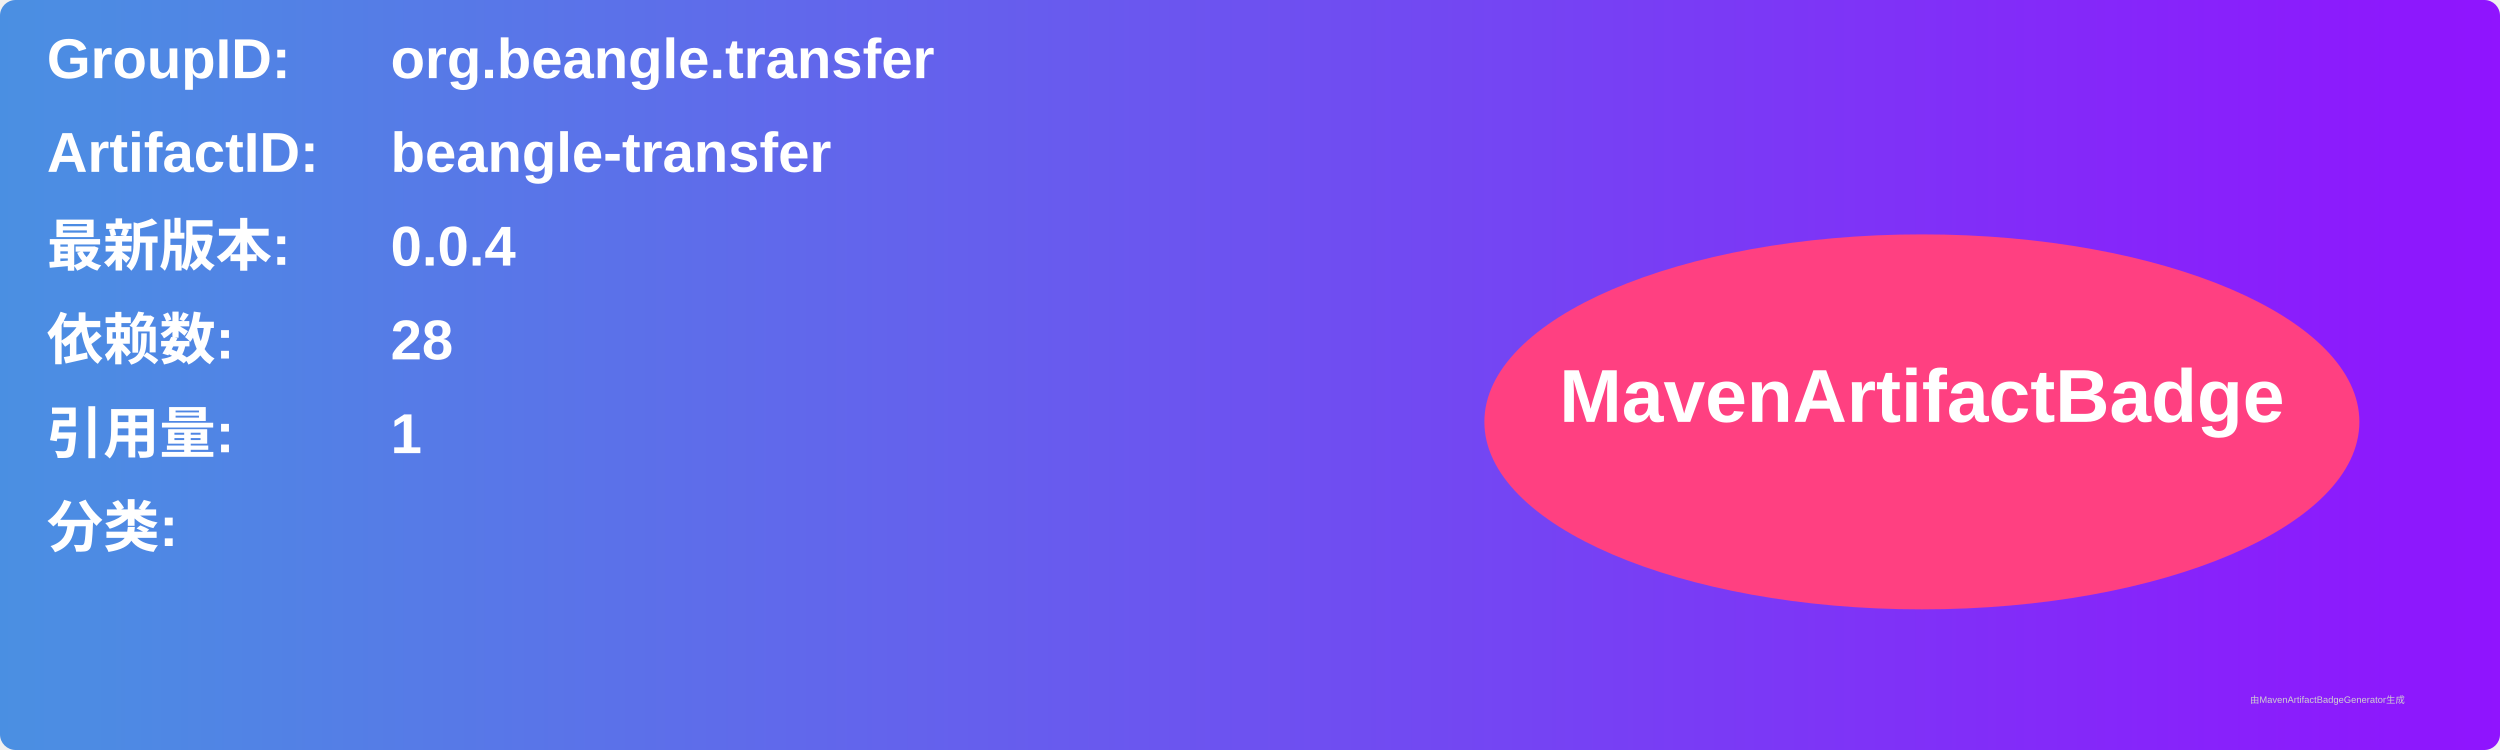
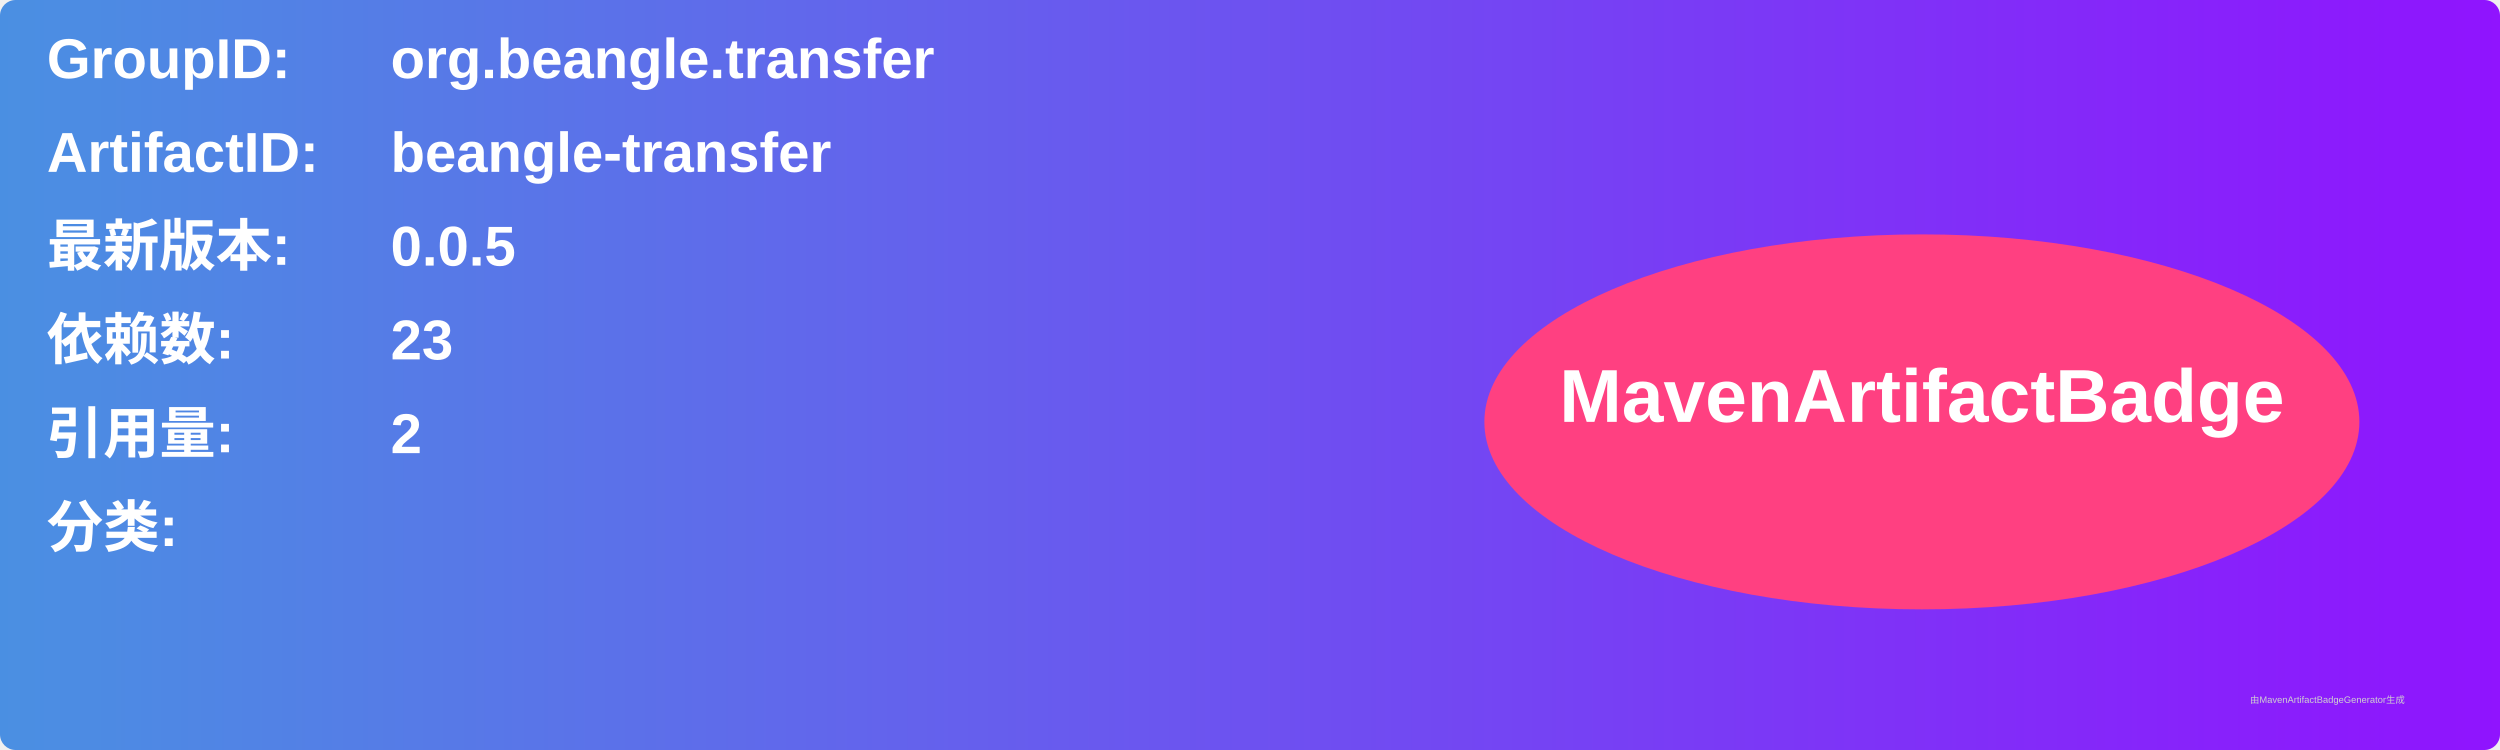
<svg xmlns="http://www.w3.org/2000/svg" width="800" height="240" viewBox="0 0 800 240">
  <linearGradient id="grad" x1="0%" y1="0%" x2="100%" y2="0%">
    <stop offset="0%" stop-color="#4a90e2" />
    <stop offset="100%" stop-color="#9013fe" />
  </linearGradient>
  <rect width="100%" height="100%" rx="5" ry="5" fill="url(#grad)" />
  <g transform="translate(15, 15)">
    <text x="0" y="10" font-family="Arial" font-size="18" fill="white" font-weight="bold" width="260">GroupID:</text>
    <text x="110" y="10" font-family="Arial" font-size="18" fill="white" font-weight="bold" width="460">org.beangle.transfer</text>
    <text x="0" y="40" font-family="Arial" font-size="18" fill="white" font-weight="bold" width="260">ArtifactID:</text>
    <text x="110" y="40" font-family="Arial" font-size="18" fill="white" font-weight="bold" width="460">beangle-transfer</text>
    <text x="0" y="70" font-family="Arial" font-size="18" fill="white" font-weight="bold">最新版本:</text>
    <text x="110" y="70" font-family="Arial" font-size="18" fill="white" font-weight="bold">
-       <tspan font-weight="bold">0.0.4</tspan>
+       <tspan font-weight="bold">0.0.5</tspan>
    </text>
    <text x="0" y="100" font-family="Arial" font-size="18" fill="white" font-weight="bold">依赖数: </text>
    <text x="110" y="100" font-family="Arial" font-size="18" fill="white">
-       <tspan font-weight="bold">28</tspan>
+       <tspan font-weight="bold">23</tspan>
    </text>
    <text x="0" y="130" font-family="Arial" font-size="18" fill="white" font-weight="bold">引用量: </text>
    <text x="110" y="130" font-family="Arial" font-size="18" fill="white">
-       <tspan font-weight="bold">1</tspan>
+       <tspan font-weight="bold">2</tspan>
    </text>
    <text x="0" y="160" font-family="Arial" font-size="18" fill="white" font-weight="bold">分类:</text>
    <text x="10" y="190" font-family="Arial" font-size="10" fill="white">
      <tspan font-weight="bold" />
    </text>
    <ellipse cx="600" cy="120" rx="140" ry="60" fill="#ff4081" />
    <text x="600" y="120" text-anchor="middle" font-family="Arial" font-size="24" fill="white" font-weight="bold">MavenArtifactBadge</text>
  </g>
  <text x="720" y="225" font-family="Arial" font-size="3" fill="#d0d0d0">由MavenArtifactBadgeGenerator生成</text>
</svg>
